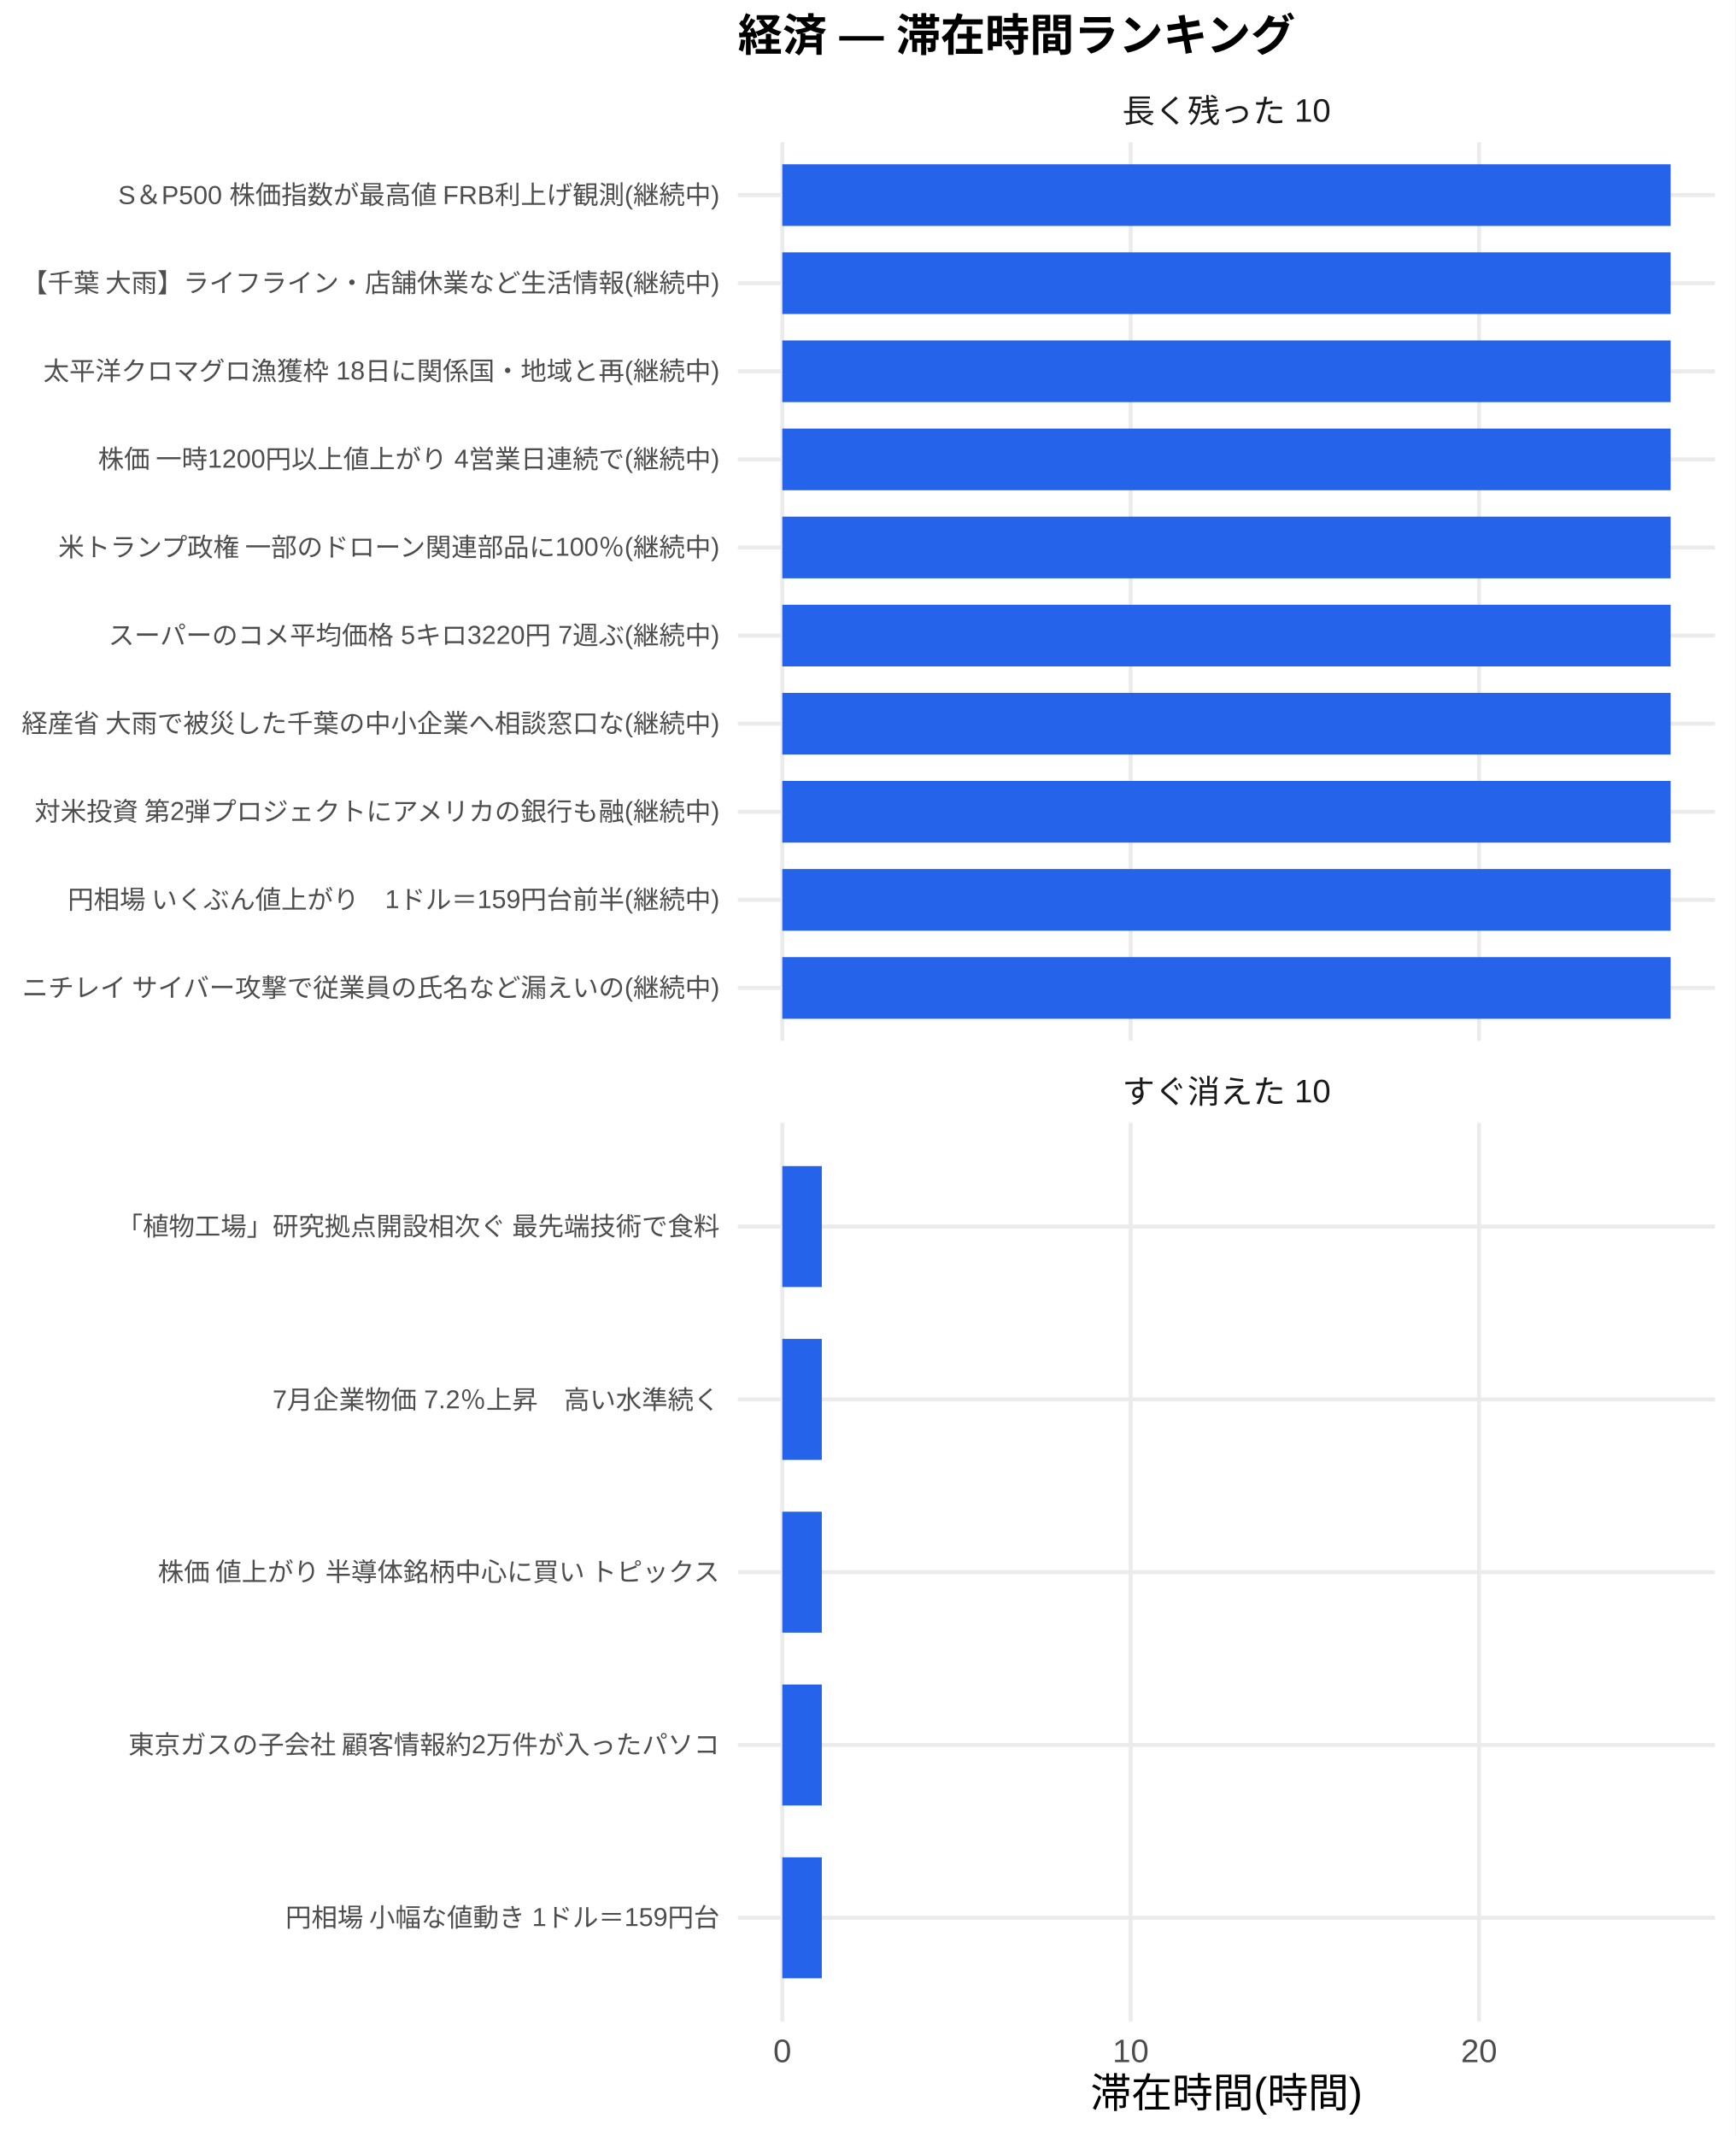
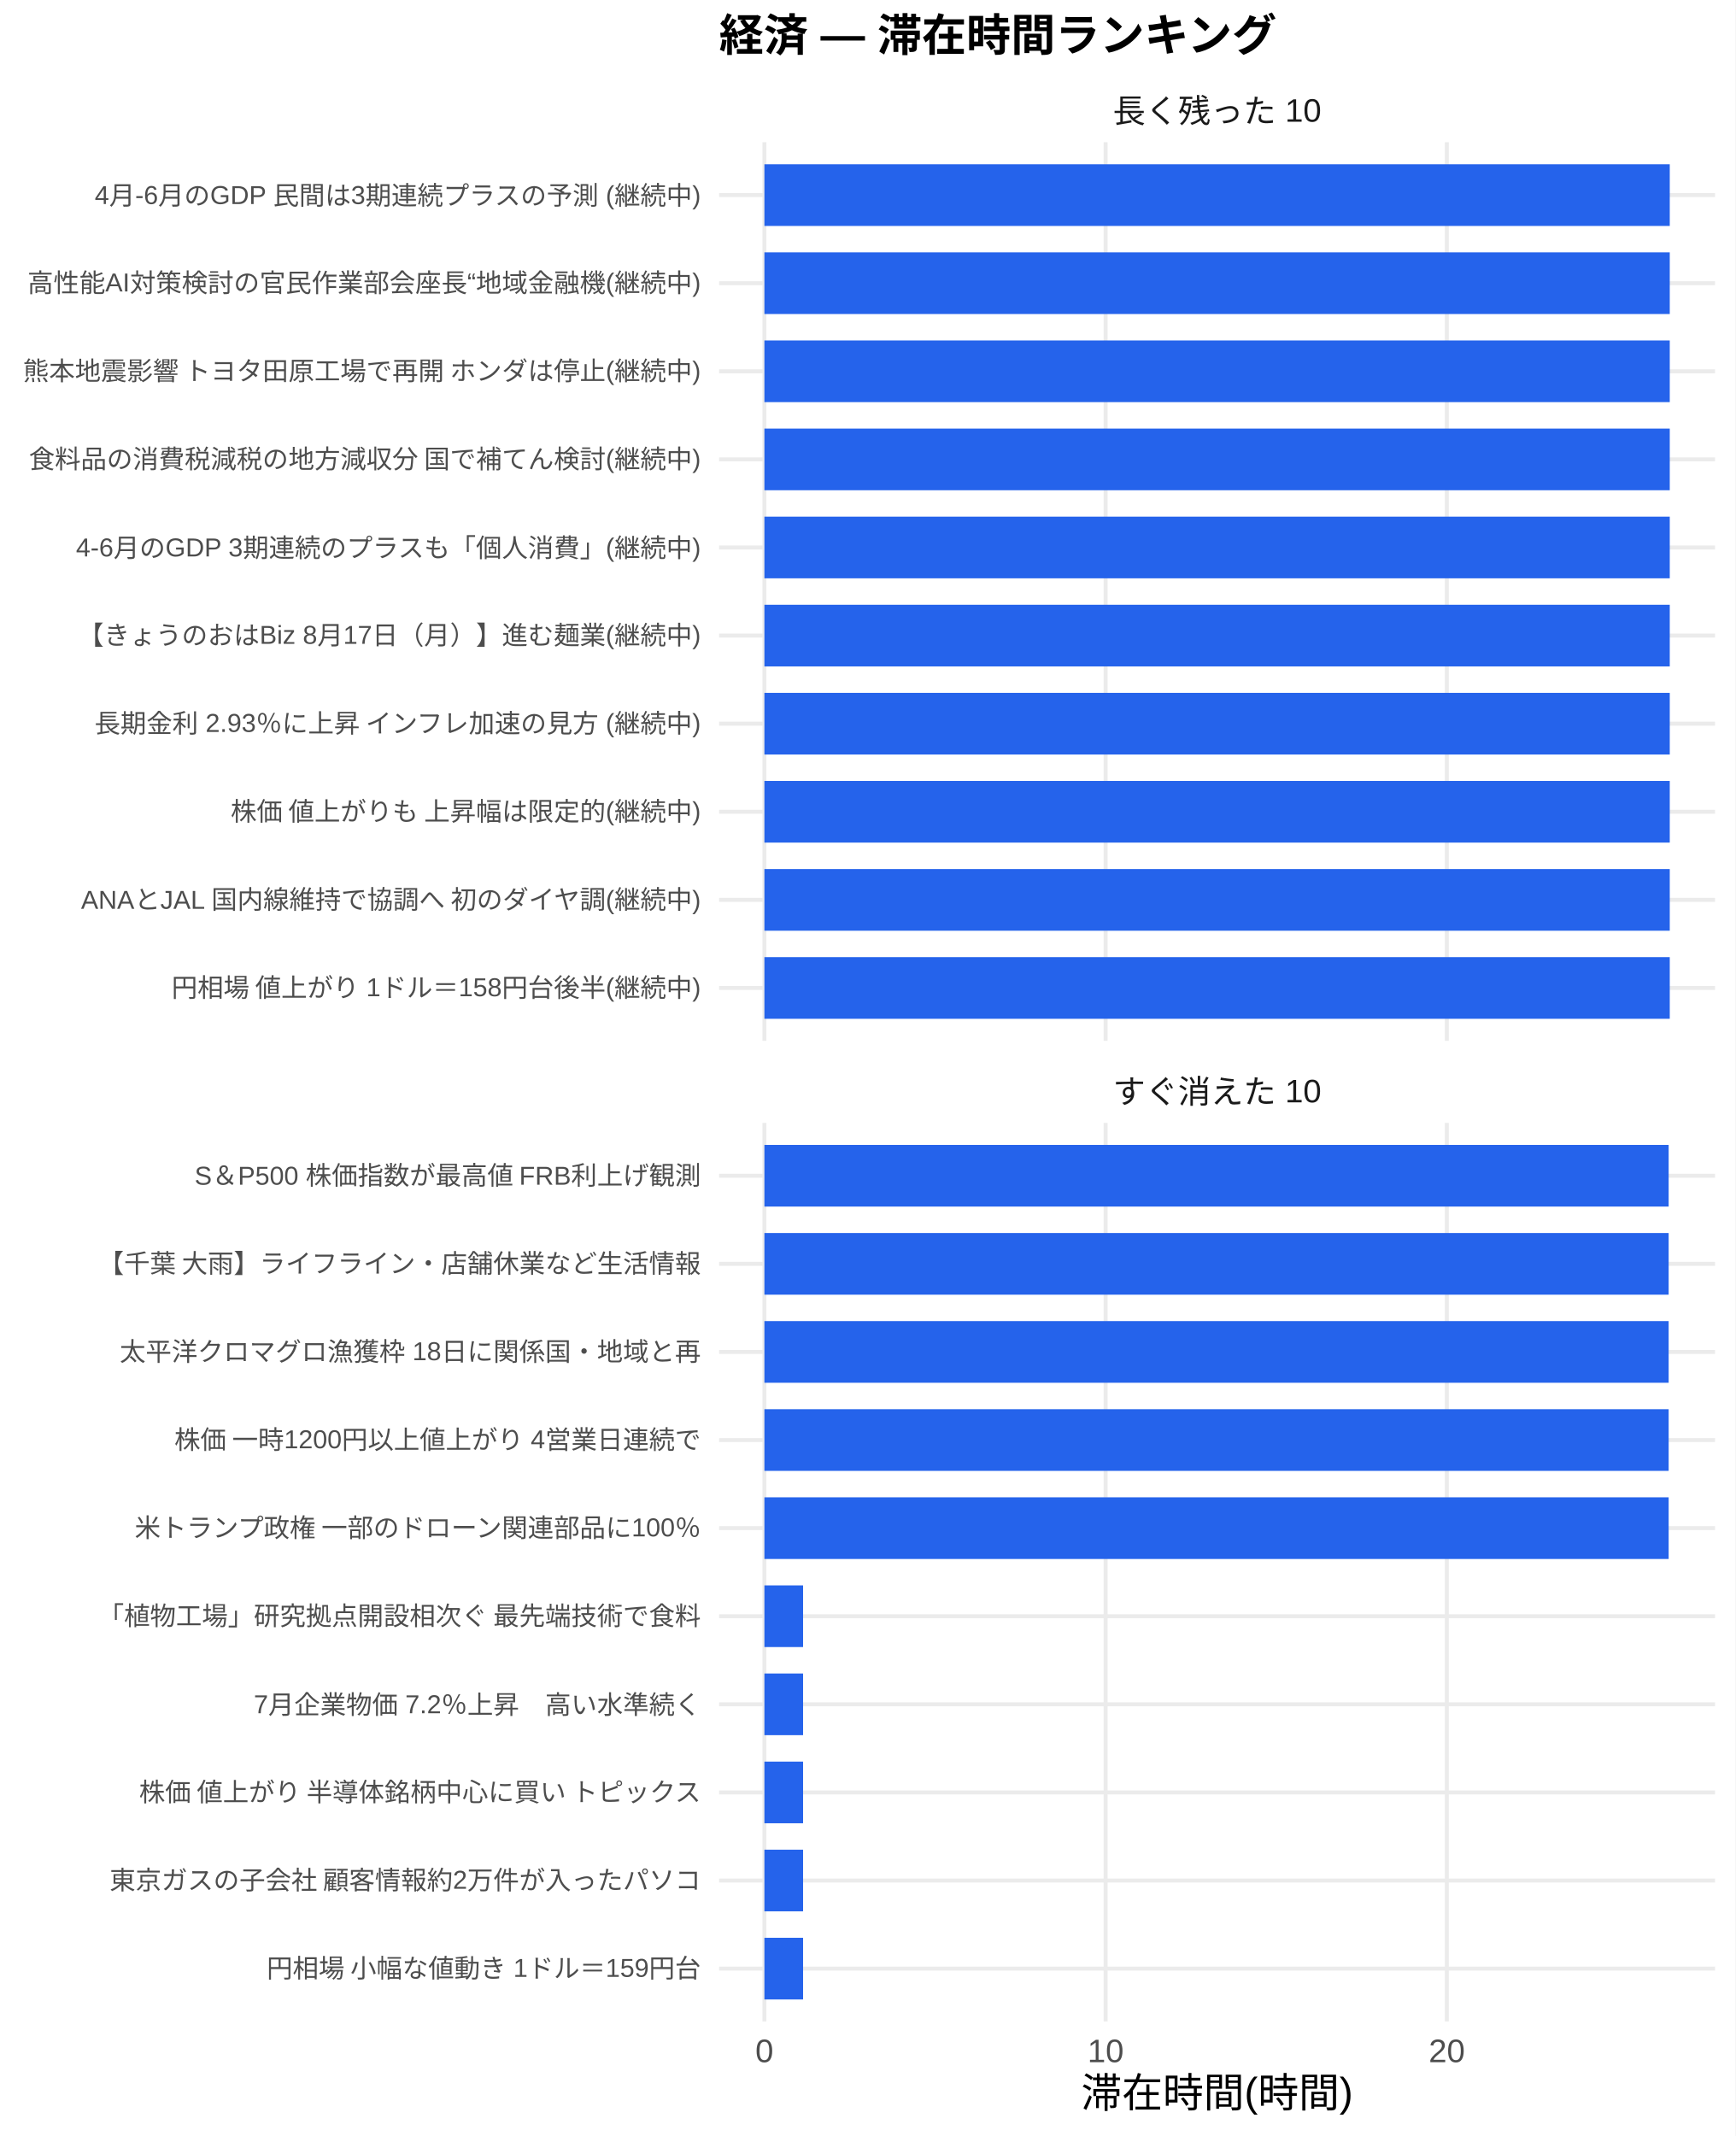
<svg xmlns="http://www.w3.org/2000/svg" width="468.00pt" height="576.00pt" viewBox="0 0 468.00 576.00">
  <g class="svglite">
    <defs>
      <style type="text/css">
    .svglite line, .svglite polyline, .svglite polygon, .svglite path, .svglite rect, .svglite circle {
      fill: none;
      stroke: #000000;
      stroke-linecap: round;
      stroke-linejoin: round;
      stroke-miterlimit: 10.00;
    }
    .svglite text {
      white-space: pre;
    }
    .svglite g.glyphgroup path {
      fill: inherit;
      stroke: none;
    }
  </style>
    </defs>
    <rect width="100%" height="100%" style="stroke: none; fill: #FFFFFF;" />
    <defs>
      <clipPath id="cpMC4wMHw0NjguMDB8MC4wMHw1NzYuMDA=">
        <rect x="0.00" y="0.00" width="468.00" height="576.00" />
      </clipPath>
    </defs>
    <g clip-path="url(#cpMC4wMHw0NjguMDB8MC4wMHw1NzYuMDA=)">
      <rect x="0.00" y="0.00" width="468.00" height="576.00" style="stroke-width: 1.07; stroke: none; fill: #FFFFFF;" />
    </g>
    <defs>
-       <clipPath id="cpMTk5LjAwfDQ2Mi41MnwzOC4zNnwyODAuNjc=">
-         <rect x="199.00" y="38.36" width="263.52" height="242.31" />
+       <clipPath id="cpMTkzLjk0fDQ2Mi41MnwzOC4zNnwyODAuNjc=">
+         <rect x="193.94" y="38.36" width="268.58" height="242.31" />
      </clipPath>
    </defs>
-     <g clip-path="url(#cpMTk5LjAwfDQ2Mi41MnwzOC4zNnwyODAuNjc=)">
-       <polyline points="199.00,266.42 462.52,266.42 " style="stroke-width: 1.07; stroke: #EBEBEB; stroke-linecap: butt;" />
-       <polyline points="199.00,242.66 462.52,242.66 " style="stroke-width: 1.07; stroke: #EBEBEB; stroke-linecap: butt;" />
-       <polyline points="199.00,218.91 462.52,218.91 " style="stroke-width: 1.07; stroke: #EBEBEB; stroke-linecap: butt;" />
-       <polyline points="199.00,195.15 462.52,195.15 " style="stroke-width: 1.07; stroke: #EBEBEB; stroke-linecap: butt;" />
-       <polyline points="199.00,171.39 462.52,171.39 " style="stroke-width: 1.07; stroke: #EBEBEB; stroke-linecap: butt;" />
-       <polyline points="199.00,147.64 462.52,147.64 " style="stroke-width: 1.07; stroke: #EBEBEB; stroke-linecap: butt;" />
-       <polyline points="199.00,123.88 462.52,123.88 " style="stroke-width: 1.07; stroke: #EBEBEB; stroke-linecap: butt;" />
-       <polyline points="199.00,100.13 462.52,100.13 " style="stroke-width: 1.07; stroke: #EBEBEB; stroke-linecap: butt;" />
-       <polyline points="199.00,76.37 462.52,76.37 " style="stroke-width: 1.07; stroke: #EBEBEB; stroke-linecap: butt;" />
-       <polyline points="199.00,52.61 462.52,52.61 " style="stroke-width: 1.07; stroke: #EBEBEB; stroke-linecap: butt;" />
-       <polyline points="210.98,280.67 210.98,38.36 " style="stroke-width: 1.07; stroke: #EBEBEB; stroke-linecap: butt;" />
-       <polyline points="304.93,280.67 304.93,38.36 " style="stroke-width: 1.07; stroke: #EBEBEB; stroke-linecap: butt;" />
-       <polyline points="398.87,280.67 398.87,38.36 " style="stroke-width: 1.07; stroke: #EBEBEB; stroke-linecap: butt;" />
-       <rect x="210.98" y="44.30" width="239.56" height="16.63" style="stroke-width: 1.07; stroke: none; stroke-linecap: butt; stroke-linejoin: miter; fill: #2563EB;" />
-       <rect x="210.98" y="68.05" width="239.56" height="16.63" style="stroke-width: 1.07; stroke: none; stroke-linecap: butt; stroke-linejoin: miter; fill: #2563EB;" />
-       <rect x="210.98" y="91.81" width="239.56" height="16.63" style="stroke-width: 1.07; stroke: none; stroke-linecap: butt; stroke-linejoin: miter; fill: #2563EB;" />
-       <rect x="210.98" y="115.57" width="239.56" height="16.63" style="stroke-width: 1.07; stroke: none; stroke-linecap: butt; stroke-linejoin: miter; fill: #2563EB;" />
-       <rect x="210.98" y="139.32" width="239.56" height="16.63" style="stroke-width: 1.07; stroke: none; stroke-linecap: butt; stroke-linejoin: miter; fill: #2563EB;" />
-       <rect x="210.98" y="163.08" width="239.56" height="16.63" style="stroke-width: 1.07; stroke: none; stroke-linecap: butt; stroke-linejoin: miter; fill: #2563EB;" />
-       <rect x="210.98" y="186.84" width="239.56" height="16.63" style="stroke-width: 1.07; stroke: none; stroke-linecap: butt; stroke-linejoin: miter; fill: #2563EB;" />
-       <rect x="210.98" y="210.59" width="239.56" height="16.63" style="stroke-width: 1.07; stroke: none; stroke-linecap: butt; stroke-linejoin: miter; fill: #2563EB;" />
-       <rect x="210.98" y="234.35" width="239.56" height="16.63" style="stroke-width: 1.07; stroke: none; stroke-linecap: butt; stroke-linejoin: miter; fill: #2563EB;" />
-       <rect x="210.98" y="258.10" width="239.56" height="16.63" style="stroke-width: 1.07; stroke: none; stroke-linecap: butt; stroke-linejoin: miter; fill: #2563EB;" />
+     <g clip-path="url(#cpMTkzLjk0fDQ2Mi41MnwzOC4zNnwyODAuNjc=)">
+       <polyline points="193.94,266.42 462.52,266.42 " style="stroke-width: 1.07; stroke: #EBEBEB; stroke-linecap: butt;" />
+       <polyline points="193.94,242.66 462.52,242.66 " style="stroke-width: 1.07; stroke: #EBEBEB; stroke-linecap: butt;" />
+       <polyline points="193.94,218.91 462.52,218.91 " style="stroke-width: 1.07; stroke: #EBEBEB; stroke-linecap: butt;" />
+       <polyline points="193.94,195.15 462.52,195.15 " style="stroke-width: 1.07; stroke: #EBEBEB; stroke-linecap: butt;" />
+       <polyline points="193.94,171.39 462.52,171.39 " style="stroke-width: 1.07; stroke: #EBEBEB; stroke-linecap: butt;" />
+       <polyline points="193.94,147.64 462.52,147.64 " style="stroke-width: 1.07; stroke: #EBEBEB; stroke-linecap: butt;" />
+       <polyline points="193.94,123.88 462.52,123.88 " style="stroke-width: 1.07; stroke: #EBEBEB; stroke-linecap: butt;" />
+       <polyline points="193.94,100.13 462.52,100.13 " style="stroke-width: 1.07; stroke: #EBEBEB; stroke-linecap: butt;" />
+       <polyline points="193.94,76.37 462.52,76.37 " style="stroke-width: 1.07; stroke: #EBEBEB; stroke-linecap: butt;" />
+       <polyline points="193.94,52.61 462.52,52.61 " style="stroke-width: 1.07; stroke: #EBEBEB; stroke-linecap: butt;" />
+       <polyline points="206.15,280.67 206.15,38.36 " style="stroke-width: 1.07; stroke: #EBEBEB; stroke-linecap: butt;" />
+       <polyline points="298.17,280.67 298.17,38.36 " style="stroke-width: 1.07; stroke: #EBEBEB; stroke-linecap: butt;" />
+       <polyline points="390.19,280.67 390.19,38.36 " style="stroke-width: 1.07; stroke: #EBEBEB; stroke-linecap: butt;" />
+       <rect x="206.15" y="44.30" width="244.16" height="16.63" style="stroke-width: 1.07; stroke: none; stroke-linecap: butt; stroke-linejoin: miter; fill: #2563EB;" />
+       <rect x="206.15" y="68.05" width="244.16" height="16.63" style="stroke-width: 1.07; stroke: none; stroke-linecap: butt; stroke-linejoin: miter; fill: #2563EB;" />
+       <rect x="206.15" y="91.81" width="244.16" height="16.63" style="stroke-width: 1.07; stroke: none; stroke-linecap: butt; stroke-linejoin: miter; fill: #2563EB;" />
+       <rect x="206.15" y="115.57" width="244.16" height="16.63" style="stroke-width: 1.07; stroke: none; stroke-linecap: butt; stroke-linejoin: miter; fill: #2563EB;" />
+       <rect x="206.15" y="139.32" width="244.16" height="16.63" style="stroke-width: 1.07; stroke: none; stroke-linecap: butt; stroke-linejoin: miter; fill: #2563EB;" />
+       <rect x="206.15" y="163.08" width="244.16" height="16.63" style="stroke-width: 1.07; stroke: none; stroke-linecap: butt; stroke-linejoin: miter; fill: #2563EB;" />
+       <rect x="206.15" y="186.84" width="244.16" height="16.63" style="stroke-width: 1.07; stroke: none; stroke-linecap: butt; stroke-linejoin: miter; fill: #2563EB;" />
+       <rect x="206.15" y="210.59" width="244.16" height="16.63" style="stroke-width: 1.07; stroke: none; stroke-linecap: butt; stroke-linejoin: miter; fill: #2563EB;" />
+       <rect x="206.15" y="234.35" width="244.16" height="16.63" style="stroke-width: 1.07; stroke: none; stroke-linecap: butt; stroke-linejoin: miter; fill: #2563EB;" />
+       <rect x="206.15" y="258.10" width="244.16" height="16.63" style="stroke-width: 1.07; stroke: none; stroke-linecap: butt; stroke-linejoin: miter; fill: #2563EB;" />
    </g>
    <g clip-path="url(#cpMC4wMHw0NjguMDB8MC4wMHw1NzYuMDA=)">
</g>
    <defs>
-       <clipPath id="cpMTk5LjAwfDQ2Mi41MnwzMDIuODB8NTQ1LjEy">
-         <rect x="199.00" y="302.80" width="263.52" height="242.31" />
+       <clipPath id="cpMTkzLjk0fDQ2Mi41MnwzMDIuODB8NTQ1LjEy">
+         <rect x="193.94" y="302.80" width="268.58" height="242.31" />
      </clipPath>
    </defs>
-     <g clip-path="url(#cpMTk5LjAwfDQ2Mi41MnwzMDIuODB8NTQ1LjEy)">
-       <polyline points="199.00,517.16 462.52,517.16 " style="stroke-width: 1.07; stroke: #EBEBEB; stroke-linecap: butt;" />
-       <polyline points="199.00,470.56 462.52,470.56 " style="stroke-width: 1.07; stroke: #EBEBEB; stroke-linecap: butt;" />
-       <polyline points="199.00,423.96 462.52,423.96 " style="stroke-width: 1.07; stroke: #EBEBEB; stroke-linecap: butt;" />
-       <polyline points="199.00,377.36 462.52,377.36 " style="stroke-width: 1.07; stroke: #EBEBEB; stroke-linecap: butt;" />
-       <polyline points="199.00,330.76 462.52,330.76 " style="stroke-width: 1.07; stroke: #EBEBEB; stroke-linecap: butt;" />
-       <polyline points="210.98,545.12 210.98,302.80 " style="stroke-width: 1.07; stroke: #EBEBEB; stroke-linecap: butt;" />
-       <polyline points="304.93,545.12 304.93,302.80 " style="stroke-width: 1.07; stroke: #EBEBEB; stroke-linecap: butt;" />
-       <polyline points="398.87,545.12 398.87,302.80 " style="stroke-width: 1.07; stroke: #EBEBEB; stroke-linecap: butt;" />
-       <rect x="210.98" y="314.45" width="10.65" height="32.62" style="stroke-width: 1.07; stroke: none; stroke-linecap: butt; stroke-linejoin: miter; fill: #2563EB;" />
-       <rect x="210.98" y="361.05" width="10.65" height="32.62" style="stroke-width: 1.07; stroke: none; stroke-linecap: butt; stroke-linejoin: miter; fill: #2563EB;" />
-       <rect x="210.98" y="407.65" width="10.65" height="32.62" style="stroke-width: 1.07; stroke: none; stroke-linecap: butt; stroke-linejoin: miter; fill: #2563EB;" />
-       <rect x="210.98" y="454.25" width="10.65" height="32.62" style="stroke-width: 1.07; stroke: none; stroke-linecap: butt; stroke-linejoin: miter; fill: #2563EB;" />
-       <rect x="210.98" y="500.85" width="10.65" height="32.62" style="stroke-width: 1.07; stroke: none; stroke-linecap: butt; stroke-linejoin: miter; fill: #2563EB;" />
+     <g clip-path="url(#cpMTkzLjk0fDQ2Mi41MnwzMDIuODB8NTQ1LjEy)">
+       <polyline points="193.94,530.86 462.52,530.86 " style="stroke-width: 1.07; stroke: #EBEBEB; stroke-linecap: butt;" />
+       <polyline points="193.94,507.11 462.52,507.11 " style="stroke-width: 1.07; stroke: #EBEBEB; stroke-linecap: butt;" />
+       <polyline points="193.94,483.35 462.52,483.35 " style="stroke-width: 1.07; stroke: #EBEBEB; stroke-linecap: butt;" />
+       <polyline points="193.94,459.59 462.52,459.59 " style="stroke-width: 1.07; stroke: #EBEBEB; stroke-linecap: butt;" />
+       <polyline points="193.94,435.84 462.52,435.84 " style="stroke-width: 1.07; stroke: #EBEBEB; stroke-linecap: butt;" />
+       <polyline points="193.94,412.08 462.52,412.08 " style="stroke-width: 1.07; stroke: #EBEBEB; stroke-linecap: butt;" />
+       <polyline points="193.94,388.33 462.52,388.33 " style="stroke-width: 1.07; stroke: #EBEBEB; stroke-linecap: butt;" />
+       <polyline points="193.94,364.57 462.52,364.57 " style="stroke-width: 1.07; stroke: #EBEBEB; stroke-linecap: butt;" />
+       <polyline points="193.94,340.81 462.52,340.81 " style="stroke-width: 1.07; stroke: #EBEBEB; stroke-linecap: butt;" />
+       <polyline points="193.94,317.06 462.52,317.06 " style="stroke-width: 1.07; stroke: #EBEBEB; stroke-linecap: butt;" />
+       <polyline points="206.15,545.12 206.15,302.80 " style="stroke-width: 1.07; stroke: #EBEBEB; stroke-linecap: butt;" />
+       <polyline points="298.17,545.12 298.17,302.80 " style="stroke-width: 1.07; stroke: #EBEBEB; stroke-linecap: butt;" />
+       <polyline points="390.19,545.12 390.19,302.80 " style="stroke-width: 1.07; stroke: #EBEBEB; stroke-linecap: butt;" />
+       <rect x="206.15" y="308.74" width="243.86" height="16.63" style="stroke-width: 1.07; stroke: none; stroke-linecap: butt; stroke-linejoin: miter; fill: #2563EB;" />
+       <rect x="206.15" y="332.50" width="243.86" height="16.63" style="stroke-width: 1.07; stroke: none; stroke-linecap: butt; stroke-linejoin: miter; fill: #2563EB;" />
+       <rect x="206.15" y="356.25" width="243.86" height="16.63" style="stroke-width: 1.07; stroke: none; stroke-linecap: butt; stroke-linejoin: miter; fill: #2563EB;" />
+       <rect x="206.15" y="380.01" width="243.86" height="16.63" style="stroke-width: 1.07; stroke: none; stroke-linecap: butt; stroke-linejoin: miter; fill: #2563EB;" />
+       <rect x="206.15" y="403.77" width="243.86" height="16.63" style="stroke-width: 1.07; stroke: none; stroke-linecap: butt; stroke-linejoin: miter; fill: #2563EB;" />
+       <rect x="206.15" y="427.52" width="10.43" height="16.63" style="stroke-width: 1.07; stroke: none; stroke-linecap: butt; stroke-linejoin: miter; fill: #2563EB;" />
+       <rect x="206.15" y="451.28" width="10.43" height="16.63" style="stroke-width: 1.07; stroke: none; stroke-linecap: butt; stroke-linejoin: miter; fill: #2563EB;" />
+       <rect x="206.15" y="475.04" width="10.43" height="16.63" style="stroke-width: 1.07; stroke: none; stroke-linecap: butt; stroke-linejoin: miter; fill: #2563EB;" />
+       <rect x="206.15" y="498.79" width="10.43" height="16.63" style="stroke-width: 1.07; stroke: none; stroke-linecap: butt; stroke-linejoin: miter; fill: #2563EB;" />
+       <rect x="206.15" y="522.55" width="10.43" height="16.63" style="stroke-width: 1.07; stroke: none; stroke-linecap: butt; stroke-linejoin: miter; fill: #2563EB;" />
    </g>
    <g clip-path="url(#cpMC4wMHw0NjguMDB8MC4wMHw1NzYuMDA=)">
</g>
    <defs>
-       <clipPath id="cpMTk5LjAwfDQ2Mi41MnwyODYuMTV8MzAyLjgw">
-         <rect x="199.00" y="286.15" width="263.52" height="16.65" />
+       <clipPath id="cpMTkzLjk0fDQ2Mi41MnwyODYuMTV8MzAyLjgw">
+         <rect x="193.94" y="286.15" width="268.58" height="16.65" />
      </clipPath>
    </defs>
-     <g clip-path="url(#cpMTk5LjAwfDQ2Mi41MnwyODYuMTV8MzAyLjgw)">
-       <text x="330.76" y="297.50" text-anchor="middle" style="font-size: 8.80px;fill: #1A1A1A; font-family: &quot;Liberation Sans&quot;;" textLength="56.20px" lengthAdjust="spacingAndGlyphs">すぐ消えた 10</text>
+     <g clip-path="url(#cpMTkzLjk0fDQ2Mi41MnwyODYuMTV8MzAyLjgw)">
+       <text x="328.23" y="297.50" text-anchor="middle" style="font-size: 8.80px;fill: #1A1A1A; font-family: &quot;Liberation Sans&quot;;" textLength="56.20px" lengthAdjust="spacingAndGlyphs">すぐ消えた 10</text>
    </g>
    <g clip-path="url(#cpMC4wMHw0NjguMDB8MC4wMHw1NzYuMDA=)">
</g>
    <defs>
-       <clipPath id="cpMTk5LjAwfDQ2Mi41MnwyMS43MXwzOC4zNg==">
-         <rect x="199.00" y="21.71" width="263.52" height="16.65" />
+       <clipPath id="cpMTkzLjk0fDQ2Mi41MnwyMS43MXwzOC4zNg==">
+         <rect x="193.94" y="21.71" width="268.58" height="16.65" />
      </clipPath>
    </defs>
-     <g clip-path="url(#cpMTk5LjAwfDQ2Mi41MnwyMS43MXwzOC4zNg==)">
-       <text x="330.76" y="33.06" text-anchor="middle" style="font-size: 8.80px;fill: #1A1A1A; font-family: &quot;Liberation Sans&quot;;" textLength="56.20px" lengthAdjust="spacingAndGlyphs">長く残った 10</text>
+     <g clip-path="url(#cpMTkzLjk0fDQ2Mi41MnwyMS43MXwzOC4zNg==)">
+       <text x="328.23" y="33.06" text-anchor="middle" style="font-size: 8.80px;fill: #1A1A1A; font-family: &quot;Liberation Sans&quot;;" textLength="56.20px" lengthAdjust="spacingAndGlyphs">長く残った 10</text>
    </g>
    <g clip-path="url(#cpMC4wMHw0NjguMDB8MC4wMHw1NzYuMDA=)">
-       <text x="210.98" y="556.10" text-anchor="middle" style="font-size: 8.80px;fill: #4D4D4D; font-family: &quot;Liberation Sans&quot;;" textLength="4.89px" lengthAdjust="spacingAndGlyphs">0</text>
-       <text x="304.93" y="556.10" text-anchor="middle" style="font-size: 8.80px;fill: #4D4D4D; font-family: &quot;Liberation Sans&quot;;" textLength="9.78px" lengthAdjust="spacingAndGlyphs">10</text>
-       <text x="398.87" y="556.10" text-anchor="middle" style="font-size: 8.80px;fill: #4D4D4D; font-family: &quot;Liberation Sans&quot;;" textLength="9.78px" lengthAdjust="spacingAndGlyphs">20</text>
-       <text x="194.07" y="268.83" text-anchor="end" style="font-size: 7.00px;fill: #4D4D4D; font-family: &quot;Liberation Sans&quot;;" textLength="188.59px" lengthAdjust="spacingAndGlyphs">ニチレイ サイバー攻撃で従業員の氏名など漏えいの(継続中)</text>
-       <text x="194.07" y="245.07" text-anchor="end" style="font-size: 7.00px;fill: #4D4D4D; font-family: &quot;Liberation Sans&quot;;" textLength="176.16px" lengthAdjust="spacingAndGlyphs">円相場 いくぶん値上がり　1ドル＝159円台前半(継続中)</text>
-       <text x="194.07" y="221.31" text-anchor="end" style="font-size: 7.00px;fill: #4D4D4D; font-family: &quot;Liberation Sans&quot;;" textLength="185.48px" lengthAdjust="spacingAndGlyphs">対米投資 第2弾プロジェクトにアメリカの銀行も融(継続中)</text>
-       <text x="194.07" y="197.56" text-anchor="end" style="font-size: 7.00px;fill: #4D4D4D; font-family: &quot;Liberation Sans&quot;;" textLength="188.59px" lengthAdjust="spacingAndGlyphs">経産省 大雨で被災した千葉の中小企業へ相談窓口な(継続中)</text>
-       <text x="194.07" y="173.80" text-anchor="end" style="font-size: 7.00px;fill: #4D4D4D; font-family: &quot;Liberation Sans&quot;;" textLength="164.88px" lengthAdjust="spacingAndGlyphs">スーパーのコメ平均価格 5キロ3220円 7週ぶ(継続中)</text>
-       <text x="194.07" y="150.05" text-anchor="end" style="font-size: 7.00px;fill: #4D4D4D; font-family: &quot;Liberation Sans&quot;;" textLength="179.27px" lengthAdjust="spacingAndGlyphs">米トランプ政権 一部のドローン関連部品に100％(継続中)</text>
-       <text x="194.07" y="126.29" text-anchor="end" style="font-size: 7.00px;fill: #4D4D4D; font-family: &quot;Liberation Sans&quot;;" textLength="167.98px" lengthAdjust="spacingAndGlyphs">株価 一時1200円以上値上がり 4営業日連続で(継続中)</text>
-       <text x="194.07" y="102.53" text-anchor="end" style="font-size: 7.00px;fill: #4D4D4D; font-family: &quot;Liberation Sans&quot;;" textLength="182.38px" lengthAdjust="spacingAndGlyphs">太平洋クロマグロ漁獲枠 18日に関係国・地域と再(継続中)</text>
-       <text x="194.07" y="78.78" text-anchor="end" style="font-size: 7.00px;fill: #4D4D4D; font-family: &quot;Liberation Sans&quot;;" textLength="188.59px" lengthAdjust="spacingAndGlyphs">【千葉 大雨】ライフライン・店舗休業など生活情報(継続中)</text>
-       <text x="194.07" y="55.02" text-anchor="end" style="font-size: 7.00px;fill: #4D4D4D; font-family: &quot;Liberation Sans&quot;;" textLength="162.56px" lengthAdjust="spacingAndGlyphs">S＆P500 株価指数が最高値 FRB利上げ観測(継続中)</text>
-       <text x="194.07" y="519.56" text-anchor="end" style="font-size: 7.00px;fill: #4D4D4D; font-family: &quot;Liberation Sans&quot;;" textLength="117.44px" lengthAdjust="spacingAndGlyphs">円相場 小幅な値動き 1ドル＝159円台</text>
-       <text x="194.07" y="472.97" text-anchor="end" style="font-size: 7.00px;fill: #4D4D4D; font-family: &quot;Liberation Sans&quot;;" textLength="159.83px" lengthAdjust="spacingAndGlyphs">東京ガスの子会社 顧客情報約2万件が入ったパソコ</text>
-       <text x="194.07" y="426.37" text-anchor="end" style="font-size: 7.00px;fill: #4D4D4D; font-family: &quot;Liberation Sans&quot;;" textLength="152.81px" lengthAdjust="spacingAndGlyphs">株価 値上がり 半導体銘柄中心に買い トピックス</text>
-       <text x="194.07" y="379.77" text-anchor="end" style="font-size: 7.00px;fill: #4D4D4D; font-family: &quot;Liberation Sans&quot;;" textLength="120.55px" lengthAdjust="spacingAndGlyphs">7月企業物価 7.2％上昇　高い水準続く</text>
-       <text x="194.07" y="333.17" text-anchor="end" style="font-size: 7.00px;fill: #4D4D4D; font-family: &quot;Liberation Sans&quot;;" textLength="162.94px" lengthAdjust="spacingAndGlyphs">「植物工場」研究拠点開設相次ぐ 最先端技術で食料</text>
-       <text x="330.76" y="568.24" text-anchor="middle" style="font-size: 11.00px; font-family: &quot;Liberation Sans&quot;;" textLength="73.31px" lengthAdjust="spacingAndGlyphs">滞在時間(時間)</text>
-       <text x="199.00" y="13.74" style="font-size: 12.00px; font-weight: bold; font-family: &quot;Liberation Sans&quot;;" textLength="150.66px" lengthAdjust="spacingAndGlyphs">経済 — 滞在時間ランキング</text>
+       <text x="206.15" y="556.10" text-anchor="middle" style="font-size: 8.80px;fill: #4D4D4D; font-family: &quot;Liberation Sans&quot;;" textLength="4.89px" lengthAdjust="spacingAndGlyphs">0</text>
+       <text x="298.17" y="556.10" text-anchor="middle" style="font-size: 8.80px;fill: #4D4D4D; font-family: &quot;Liberation Sans&quot;;" textLength="9.78px" lengthAdjust="spacingAndGlyphs">10</text>
+       <text x="390.19" y="556.10" text-anchor="middle" style="font-size: 8.80px;fill: #4D4D4D; font-family: &quot;Liberation Sans&quot;;" textLength="9.78px" lengthAdjust="spacingAndGlyphs">20</text>
+       <text x="189.01" y="268.83" text-anchor="end" style="font-size: 7.00px;fill: #4D4D4D; font-family: &quot;Liberation Sans&quot;;" textLength="143.09px" lengthAdjust="spacingAndGlyphs">円相場 値上がり 1ドル＝158円台後半(継続中)</text>
+       <text x="189.01" y="245.07" text-anchor="end" style="font-size: 7.00px;fill: #4D4D4D; font-family: &quot;Liberation Sans&quot;;" textLength="167.73px" lengthAdjust="spacingAndGlyphs">ANAとJAL 国内線維持で協調へ 初のダイヤ調(継続中)</text>
+       <text x="189.01" y="221.31" text-anchor="end" style="font-size: 7.00px;fill: #4D4D4D; font-family: &quot;Liberation Sans&quot;;" textLength="127.53px" lengthAdjust="spacingAndGlyphs">株価 値上がりも 上昇幅は限定的(継続中)</text>
+       <text x="189.01" y="197.56" text-anchor="end" style="font-size: 7.00px;fill: #4D4D4D; font-family: &quot;Liberation Sans&quot;;" textLength="164.08px" lengthAdjust="spacingAndGlyphs">長期金利 2.93％に上昇 インフレ加速の見方 (継続中)</text>
+       <text x="189.01" y="173.80" text-anchor="end" style="font-size: 7.00px;fill: #4D4D4D; font-family: &quot;Liberation Sans&quot;;" textLength="168.00px" lengthAdjust="spacingAndGlyphs">【きょうのおはBiz 8月17日（月）】進む麺業(継続中)</text>
+       <text x="189.01" y="150.05" text-anchor="end" style="font-size: 7.00px;fill: #4D4D4D; font-family: &quot;Liberation Sans&quot;;" textLength="168.64px" lengthAdjust="spacingAndGlyphs">4-6月のGDP 3期連続のプラスも「個人消費」(継続中)</text>
+       <text x="189.01" y="126.29" text-anchor="end" style="font-size: 7.00px;fill: #4D4D4D; font-family: &quot;Liberation Sans&quot;;" textLength="181.59px" lengthAdjust="spacingAndGlyphs">食料品の消費税減税の地方減収分 国で補てん検討(継続中)</text>
+       <text x="189.01" y="102.53" text-anchor="end" style="font-size: 7.00px;fill: #4D4D4D; font-family: &quot;Liberation Sans&quot;;" textLength="183.53px" lengthAdjust="spacingAndGlyphs">熊本地震影響 トヨタ田原工場で再開 ホンダは停止(継続中)</text>
+       <text x="189.01" y="78.78" text-anchor="end" style="font-size: 7.00px;fill: #4D4D4D; font-family: &quot;Liberation Sans&quot;;" textLength="181.59px" lengthAdjust="spacingAndGlyphs">高性能AI対策検討の官民作業部会座長“地域金融機(継続中)</text>
+       <text x="189.01" y="55.02" text-anchor="end" style="font-size: 7.00px;fill: #4D4D4D; font-family: &quot;Liberation Sans&quot;;" textLength="163.58px" lengthAdjust="spacingAndGlyphs">4月-6月のGDP 民間は3期連続プラスの予測 (継続中)</text>
+       <text x="189.01" y="533.27" text-anchor="end" style="font-size: 7.00px;fill: #4D4D4D; font-family: &quot;Liberation Sans&quot;;" textLength="117.44px" lengthAdjust="spacingAndGlyphs">円相場 小幅な値動き 1ドル＝159円台</text>
+       <text x="189.01" y="509.51" text-anchor="end" style="font-size: 7.00px;fill: #4D4D4D; font-family: &quot;Liberation Sans&quot;;" textLength="159.83px" lengthAdjust="spacingAndGlyphs">東京ガスの子会社 顧客情報約2万件が入ったパソコ</text>
+       <text x="189.01" y="485.76" text-anchor="end" style="font-size: 7.00px;fill: #4D4D4D; font-family: &quot;Liberation Sans&quot;;" textLength="152.81px" lengthAdjust="spacingAndGlyphs">株価 値上がり 半導体銘柄中心に買い トピックス</text>
+       <text x="189.01" y="462.00" text-anchor="end" style="font-size: 7.00px;fill: #4D4D4D; font-family: &quot;Liberation Sans&quot;;" textLength="120.55px" lengthAdjust="spacingAndGlyphs">7月企業物価 7.2％上昇　高い水準続く</text>
+       <text x="189.01" y="438.25" text-anchor="end" style="font-size: 7.00px;fill: #4D4D4D; font-family: &quot;Liberation Sans&quot;;" textLength="162.94px" lengthAdjust="spacingAndGlyphs">「植物工場」研究拠点開設相次ぐ 最先端技術で食料</text>
+       <text x="189.01" y="414.49" text-anchor="end" style="font-size: 7.00px;fill: #4D4D4D; font-family: &quot;Liberation Sans&quot;;" textLength="153.61px" lengthAdjust="spacingAndGlyphs">米トランプ政権 一部のドローン関連部品に100％</text>
+       <text x="189.01" y="390.73" text-anchor="end" style="font-size: 7.00px;fill: #4D4D4D; font-family: &quot;Liberation Sans&quot;;" textLength="142.33px" lengthAdjust="spacingAndGlyphs">株価 一時1200円以上値上がり 4営業日連続で</text>
+       <text x="189.01" y="366.98" text-anchor="end" style="font-size: 7.00px;fill: #4D4D4D; font-family: &quot;Liberation Sans&quot;;" textLength="156.72px" lengthAdjust="spacingAndGlyphs">太平洋クロマグロ漁獲枠 18日に関係国・地域と再</text>
+       <text x="189.01" y="343.22" text-anchor="end" style="font-size: 7.00px;fill: #4D4D4D; font-family: &quot;Liberation Sans&quot;;" textLength="162.94px" lengthAdjust="spacingAndGlyphs">【千葉 大雨】ライフライン・店舗休業など生活情報</text>
+       <text x="189.01" y="319.47" text-anchor="end" style="font-size: 7.00px;fill: #4D4D4D; font-family: &quot;Liberation Sans&quot;;" textLength="136.91px" lengthAdjust="spacingAndGlyphs">S＆P500 株価指数が最高値 FRB利上げ観測</text>
+       <text x="328.23" y="568.24" text-anchor="middle" style="font-size: 11.00px; font-family: &quot;Liberation Sans&quot;;" textLength="73.31px" lengthAdjust="spacingAndGlyphs">滞在時間(時間)</text>
+       <text x="193.94" y="13.74" style="font-size: 12.00px; font-weight: bold; font-family: &quot;Liberation Sans&quot;;" textLength="150.66px" lengthAdjust="spacingAndGlyphs">経済 — 滞在時間ランキング</text>
    </g>
  </g>
</svg>
